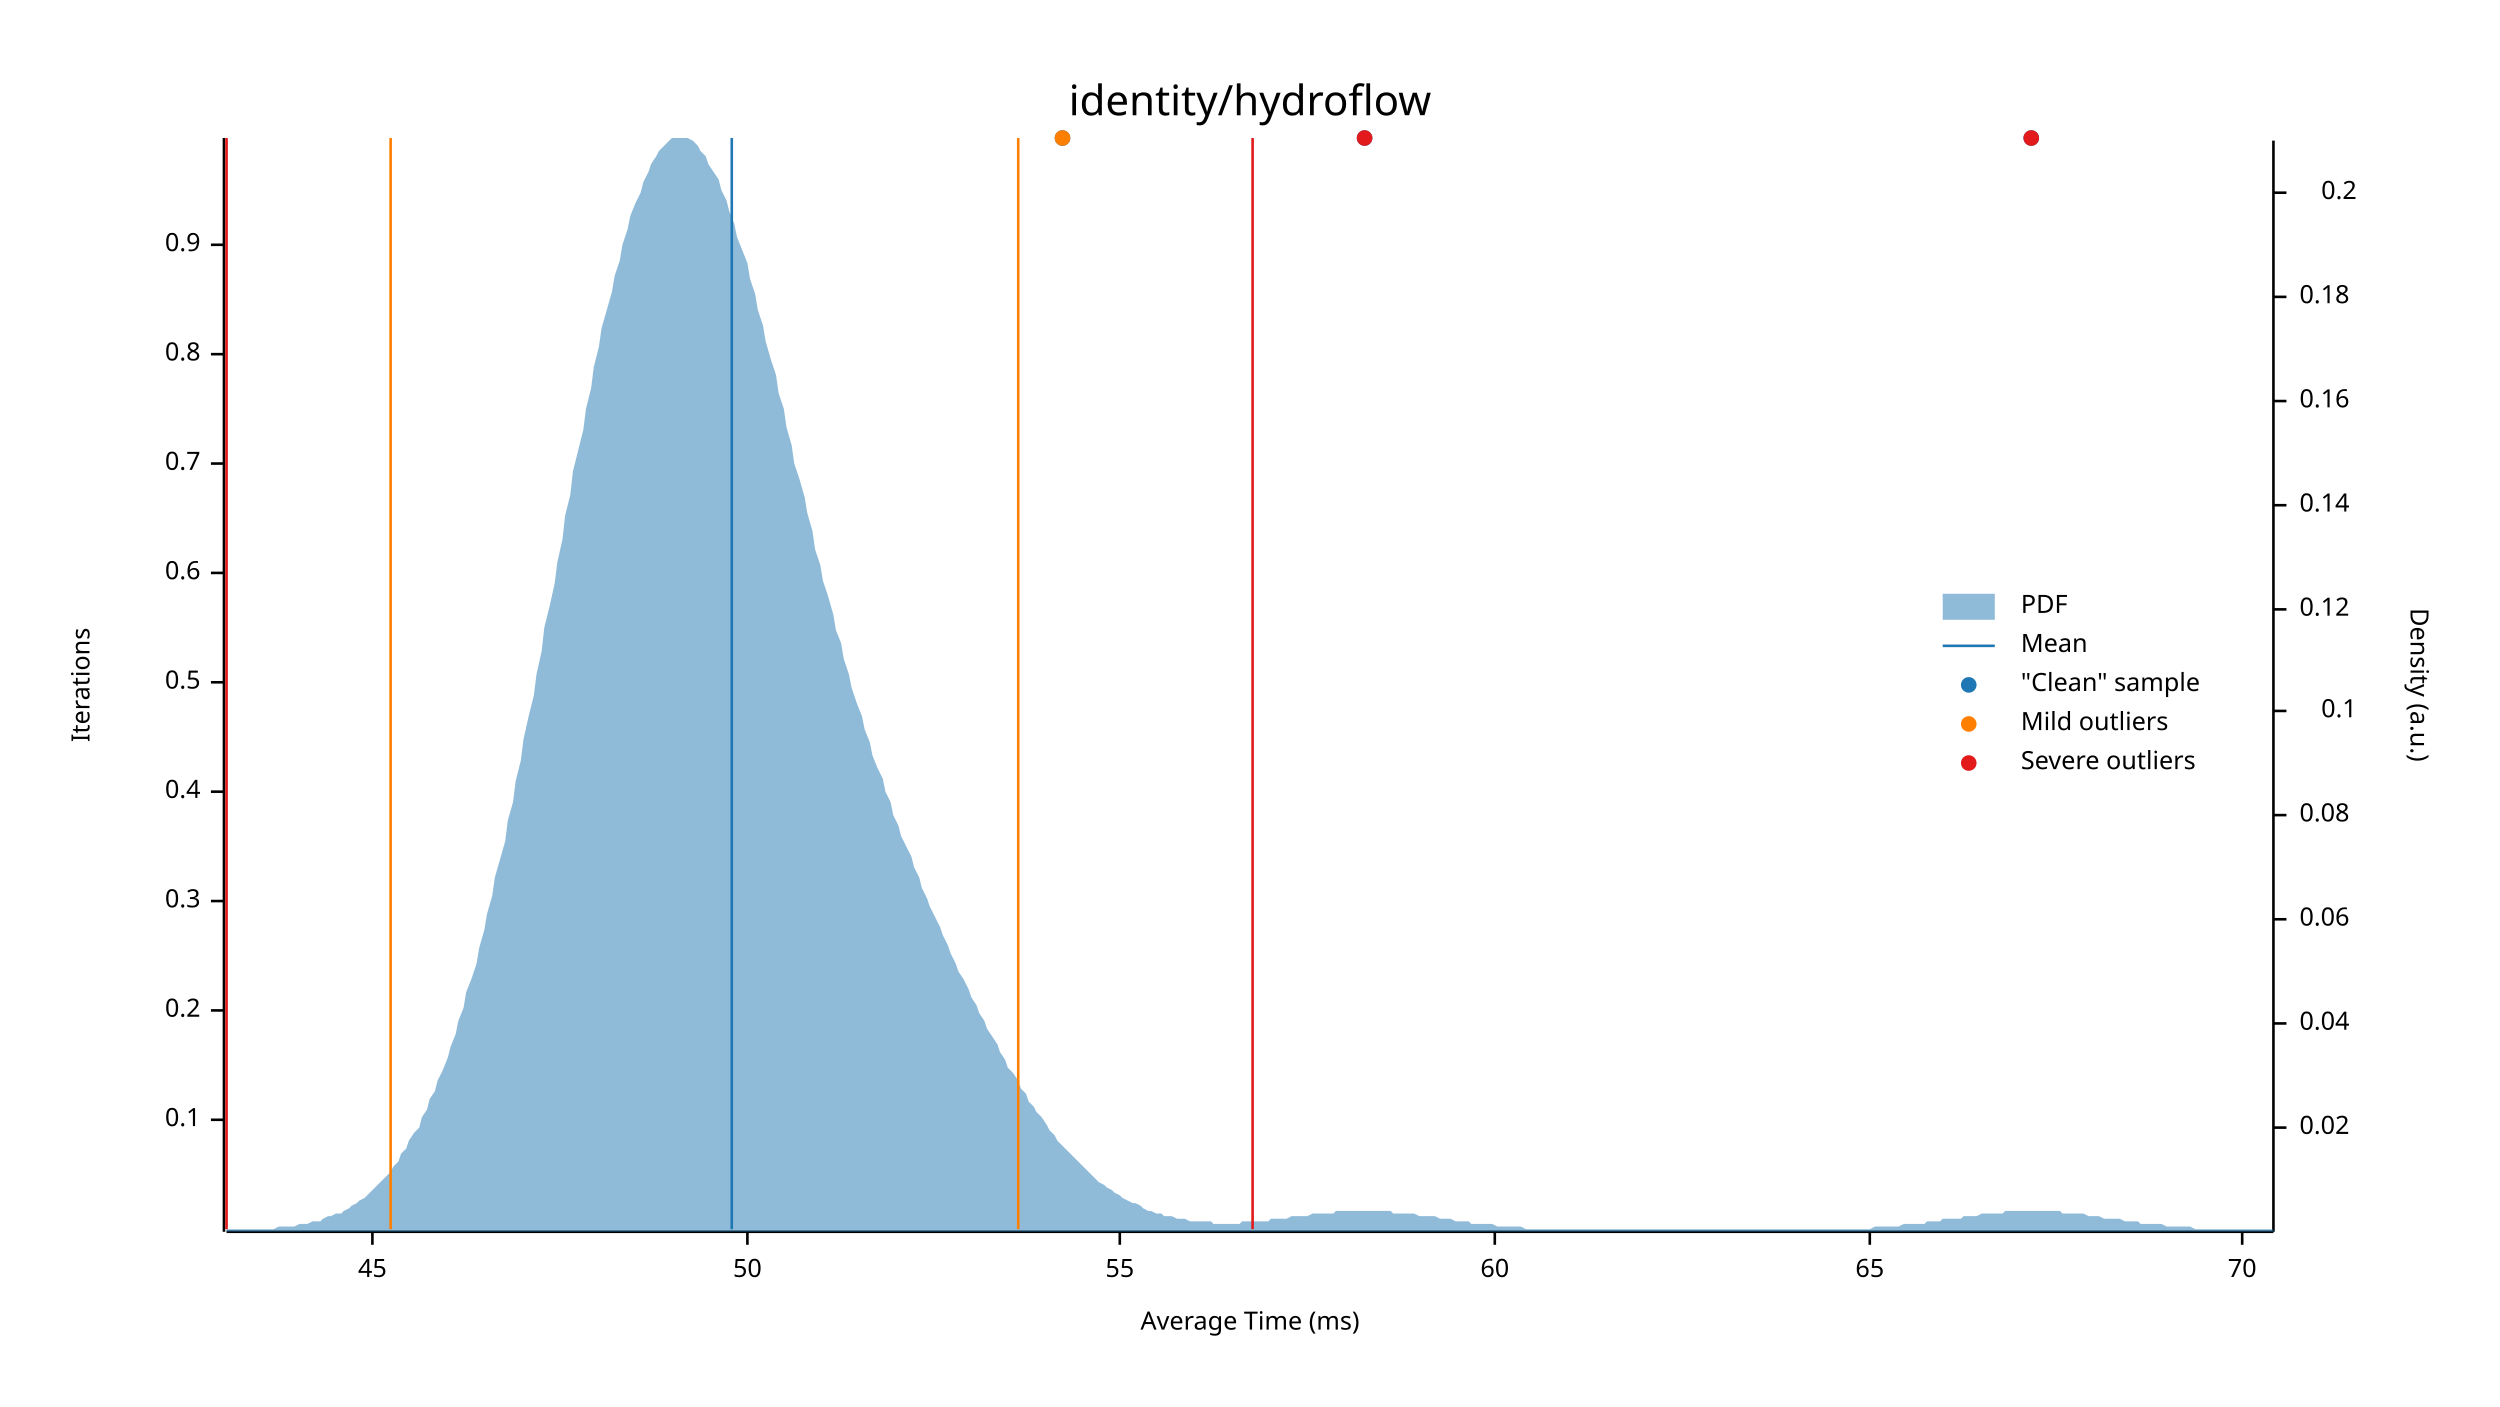
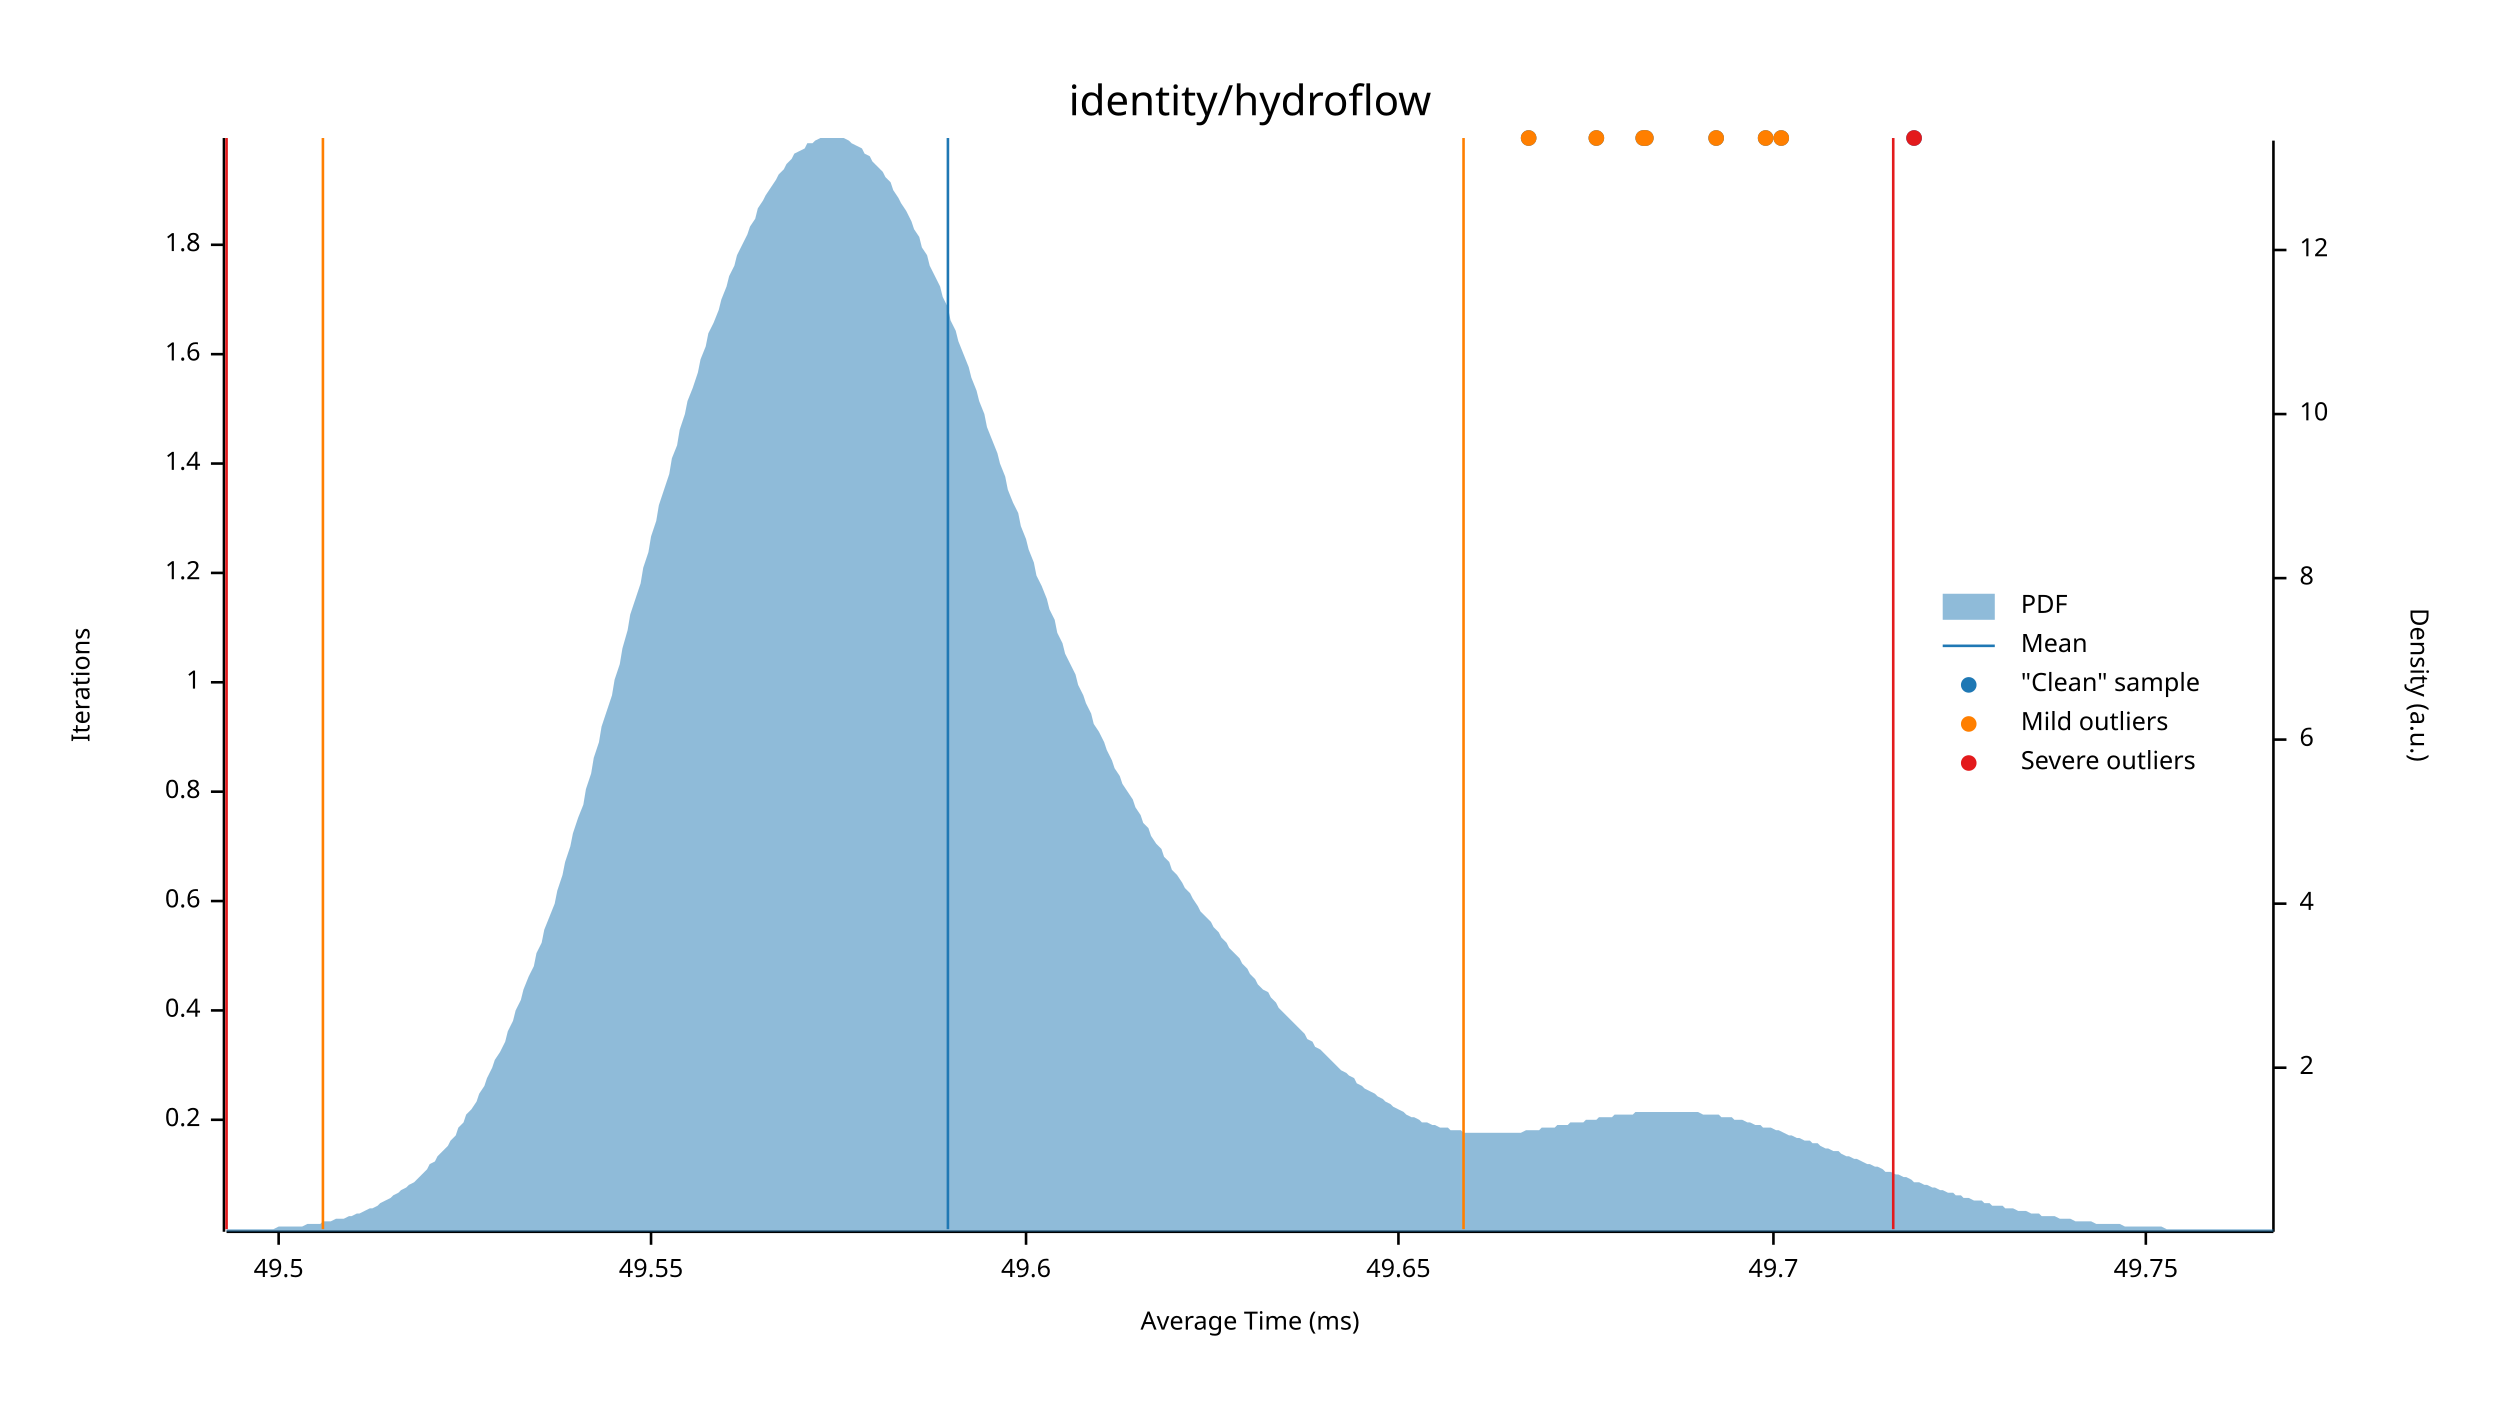
<svg xmlns="http://www.w3.org/2000/svg" width="960" height="540" viewBox="0 0 960 540">
  <text x="480" y="32" dy="0.76em" text-anchor="middle" font-family="sans-serif" font-size="16.129" opacity="1" fill="#000000">
identity/hydroflow
</text>
  <text x="27" y="263" dy="0.76em" text-anchor="middle" font-family="sans-serif" font-size="9.677" opacity="1" fill="#000000" transform="rotate(270, 27, 263)">
Iterations
</text>
  <text x="480" y="513" dy="-0.5ex" text-anchor="middle" font-family="sans-serif" font-size="9.677" opacity="1" fill="#000000">
Average Time (ms)
</text>
  <polyline fill="none" opacity="1" stroke="#000000" stroke-width="1" points="86,53 86,473 " />
  <text x="77" y="430" dy="0.5ex" text-anchor="end" font-family="sans-serif" font-size="9.677" opacity="1" fill="#000000">
- 0.1
+ 0.2
</text>
  <polyline fill="none" opacity="1" stroke="#000000" stroke-width="1" points="81,430 86,430 " />
  <text x="77" y="388" dy="0.5ex" text-anchor="end" font-family="sans-serif" font-size="9.677" opacity="1" fill="#000000">
- 0.2
+ 0.4
</text>
  <polyline fill="none" opacity="1" stroke="#000000" stroke-width="1" points="81,388 86,388 " />
  <text x="77" y="346" dy="0.5ex" text-anchor="end" font-family="sans-serif" font-size="9.677" opacity="1" fill="#000000">
- 0.3
+ 0.6
</text>
  <polyline fill="none" opacity="1" stroke="#000000" stroke-width="1" points="81,346 86,346 " />
  <text x="77" y="304" dy="0.5ex" text-anchor="end" font-family="sans-serif" font-size="9.677" opacity="1" fill="#000000">
- 0.4
+ 0.8
</text>
  <polyline fill="none" opacity="1" stroke="#000000" stroke-width="1" points="81,304 86,304 " />
  <text x="77" y="262" dy="0.5ex" text-anchor="end" font-family="sans-serif" font-size="9.677" opacity="1" fill="#000000">
- 0.5
+ 1
</text>
  <polyline fill="none" opacity="1" stroke="#000000" stroke-width="1" points="81,262 86,262 " />
  <text x="77" y="220" dy="0.5ex" text-anchor="end" font-family="sans-serif" font-size="9.677" opacity="1" fill="#000000">
- 0.6
+ 1.2
</text>
  <polyline fill="none" opacity="1" stroke="#000000" stroke-width="1" points="81,220 86,220 " />
  <text x="77" y="178" dy="0.5ex" text-anchor="end" font-family="sans-serif" font-size="9.677" opacity="1" fill="#000000">
- 0.7
+ 1.4
</text>
  <polyline fill="none" opacity="1" stroke="#000000" stroke-width="1" points="81,178 86,178 " />
  <text x="77" y="136" dy="0.5ex" text-anchor="end" font-family="sans-serif" font-size="9.677" opacity="1" fill="#000000">
- 0.8
+ 1.6
</text>
  <polyline fill="none" opacity="1" stroke="#000000" stroke-width="1" points="81,136 86,136 " />
  <text x="77" y="94" dy="0.5ex" text-anchor="end" font-family="sans-serif" font-size="9.677" opacity="1" fill="#000000">
- 0.9
+ 1.8
</text>
  <polyline fill="none" opacity="1" stroke="#000000" stroke-width="1" points="81,94 86,94 " />
  <polyline fill="none" opacity="1" stroke="#000000" stroke-width="1" points="87,473 873,473 " />
-   <text x="143" y="483" dy="0.76em" text-anchor="middle" font-family="sans-serif" font-size="9.677" opacity="1" fill="#000000">
- 45
+   <text x="107" y="483" dy="0.76em" text-anchor="middle" font-family="sans-serif" font-size="9.677" opacity="1" fill="#000000">
+ 49.5
</text>
-   <polyline fill="none" opacity="1" stroke="#000000" stroke-width="1" points="143,473 143,478 " />
-   <text x="287" y="483" dy="0.76em" text-anchor="middle" font-family="sans-serif" font-size="9.677" opacity="1" fill="#000000">
- 50
+   <polyline fill="none" opacity="1" stroke="#000000" stroke-width="1" points="107,473 107,478 " />
+   <text x="250" y="483" dy="0.76em" text-anchor="middle" font-family="sans-serif" font-size="9.677" opacity="1" fill="#000000">
+ 49.55
</text>
-   <polyline fill="none" opacity="1" stroke="#000000" stroke-width="1" points="287,473 287,478 " />
-   <text x="430" y="483" dy="0.76em" text-anchor="middle" font-family="sans-serif" font-size="9.677" opacity="1" fill="#000000">
- 55
+   <polyline fill="none" opacity="1" stroke="#000000" stroke-width="1" points="250,473 250,478 " />
+   <text x="394" y="483" dy="0.76em" text-anchor="middle" font-family="sans-serif" font-size="9.677" opacity="1" fill="#000000">
+ 49.6
</text>
-   <polyline fill="none" opacity="1" stroke="#000000" stroke-width="1" points="430,473 430,478 " />
-   <text x="574" y="483" dy="0.76em" text-anchor="middle" font-family="sans-serif" font-size="9.677" opacity="1" fill="#000000">
- 60
+   <polyline fill="none" opacity="1" stroke="#000000" stroke-width="1" points="394,473 394,478 " />
+   <text x="537" y="483" dy="0.76em" text-anchor="middle" font-family="sans-serif" font-size="9.677" opacity="1" fill="#000000">
+ 49.65
</text>
-   <polyline fill="none" opacity="1" stroke="#000000" stroke-width="1" points="574,473 574,478 " />
-   <text x="718" y="483" dy="0.76em" text-anchor="middle" font-family="sans-serif" font-size="9.677" opacity="1" fill="#000000">
- 65
+   <polyline fill="none" opacity="1" stroke="#000000" stroke-width="1" points="537,473 537,478 " />
+   <text x="681" y="483" dy="0.76em" text-anchor="middle" font-family="sans-serif" font-size="9.677" opacity="1" fill="#000000">
+ 49.7
</text>
-   <polyline fill="none" opacity="1" stroke="#000000" stroke-width="1" points="718,473 718,478 " />
-   <text x="861" y="483" dy="0.76em" text-anchor="middle" font-family="sans-serif" font-size="9.677" opacity="1" fill="#000000">
- 70
+   <polyline fill="none" opacity="1" stroke="#000000" stroke-width="1" points="681,473 681,478 " />
+   <text x="824" y="483" dy="0.76em" text-anchor="middle" font-family="sans-serif" font-size="9.677" opacity="1" fill="#000000">
+ 49.75
</text>
-   <polyline fill="none" opacity="1" stroke="#000000" stroke-width="1" points="861,473 861,478 " />
+   <polyline fill="none" opacity="1" stroke="#000000" stroke-width="1" points="824,473 824,478 " />
  <text x="933" y="263" dy="0.76em" text-anchor="middle" font-family="sans-serif" font-size="9.677" opacity="1" fill="#000000" transform="rotate(90, 933, 263)">
Density (a.u.)
</text>
  <polyline fill="none" opacity="1" stroke="#000000" stroke-width="1" points="873,54 873,473 " />
-   <text x="883" y="433" dy="0.5ex" text-anchor="start" font-family="sans-serif" font-size="9.677" opacity="1" fill="#000000">
- 0.02
+   <text x="883" y="410" dy="0.5ex" text-anchor="start" font-family="sans-serif" font-size="9.677" opacity="1" fill="#000000">
+ 2
</text>
-   <polyline fill="none" opacity="1" stroke="#000000" stroke-width="1" points="873,433 878,433 " />
-   <text x="883" y="393" dy="0.5ex" text-anchor="start" font-family="sans-serif" font-size="9.677" opacity="1" fill="#000000">
- 0.04
+   <polyline fill="none" opacity="1" stroke="#000000" stroke-width="1" points="873,410 878,410 " />
+   <text x="883" y="347" dy="0.5ex" text-anchor="start" font-family="sans-serif" font-size="9.677" opacity="1" fill="#000000">
+ 4
</text>
-   <polyline fill="none" opacity="1" stroke="#000000" stroke-width="1" points="873,393 878,393 " />
-   <text x="883" y="353" dy="0.5ex" text-anchor="start" font-family="sans-serif" font-size="9.677" opacity="1" fill="#000000">
- 0.06
+   <polyline fill="none" opacity="1" stroke="#000000" stroke-width="1" points="873,347 878,347 " />
+   <text x="883" y="284" dy="0.5ex" text-anchor="start" font-family="sans-serif" font-size="9.677" opacity="1" fill="#000000">
+ 6
</text>
-   <polyline fill="none" opacity="1" stroke="#000000" stroke-width="1" points="873,353 878,353 " />
-   <text x="883" y="313" dy="0.5ex" text-anchor="start" font-family="sans-serif" font-size="9.677" opacity="1" fill="#000000">
- 0.08
+   <polyline fill="none" opacity="1" stroke="#000000" stroke-width="1" points="873,284 878,284 " />
+   <text x="883" y="222" dy="0.5ex" text-anchor="start" font-family="sans-serif" font-size="9.677" opacity="1" fill="#000000">
+ 8
</text>
-   <polyline fill="none" opacity="1" stroke="#000000" stroke-width="1" points="873,313 878,313 " />
-   <text x="905" y="273" dy="0.5ex" text-anchor="end" font-family="sans-serif" font-size="9.677" opacity="1" fill="#000000">
- 0.1
+   <polyline fill="none" opacity="1" stroke="#000000" stroke-width="1" points="873,222 878,222 " />
+   <text x="883" y="159" dy="0.5ex" text-anchor="start" font-family="sans-serif" font-size="9.677" opacity="1" fill="#000000">
+ 10
</text>
-   <polyline fill="none" opacity="1" stroke="#000000" stroke-width="1" points="873,273 878,273 " />
-   <text x="883" y="234" dy="0.5ex" text-anchor="start" font-family="sans-serif" font-size="9.677" opacity="1" fill="#000000">
- 0.12
+   <polyline fill="none" opacity="1" stroke="#000000" stroke-width="1" points="873,159 878,159 " />
+   <text x="883" y="96" dy="0.5ex" text-anchor="start" font-family="sans-serif" font-size="9.677" opacity="1" fill="#000000">
+ 12
</text>
-   <polyline fill="none" opacity="1" stroke="#000000" stroke-width="1" points="873,234 878,234 " />
-   <text x="883" y="194" dy="0.5ex" text-anchor="start" font-family="sans-serif" font-size="9.677" opacity="1" fill="#000000">
- 0.14
- </text>
-   <polyline fill="none" opacity="1" stroke="#000000" stroke-width="1" points="873,194 878,194 " />
-   <text x="883" y="154" dy="0.5ex" text-anchor="start" font-family="sans-serif" font-size="9.677" opacity="1" fill="#000000">
- 0.16
- </text>
-   <polyline fill="none" opacity="1" stroke="#000000" stroke-width="1" points="873,154 878,154 " />
-   <text x="883" y="114" dy="0.5ex" text-anchor="start" font-family="sans-serif" font-size="9.677" opacity="1" fill="#000000">
- 0.18
- </text>
-   <polyline fill="none" opacity="1" stroke="#000000" stroke-width="1" points="873,114 878,114 " />
-   <text x="905" y="74" dy="0.5ex" text-anchor="end" font-family="sans-serif" font-size="9.677" opacity="1" fill="#000000">
- 0.2
- </text>
-   <polyline fill="none" opacity="1" stroke="#000000" stroke-width="1" points="873,74 878,74 " />
-   <polygon opacity="0.5" fill="#1F78B4" points="87,472 88,472 90,472 91,472 93,472 94,472 96,472 98,472 99,472 101,472 102,472 104,472 105,472 107,471 109,471 110,471 112,471 113,471 115,470 116,470 118,470 120,469 121,469 123,469 124,468 126,467 127,467 129,466 131,466 132,465 134,464 135,463 137,462 138,461 140,460 142,458 143,457 145,455 146,454 148,452 150,450 151,448 153,446 154,443 156,441 157,438 159,435 161,433 162,429 164,426 165,422 167,419 168,415 170,411 172,406 173,402 175,397 176,392 178,387 179,381 181,376 183,370 184,364 186,357 187,351 189,344 190,337 192,330 194,323 195,315 197,308 198,300 200,292 201,284 203,275 205,267 206,259 208,250 209,241 211,233 213,224 214,216 216,207 217,198 219,190 220,181 222,173 224,165 225,157 227,149 228,141 230,133 231,126 233,119 235,112 236,106 238,100 239,94 241,88 242,83 244,78 246,74 247,70 249,66 250,63 252,60 253,58 255,56 257,54 258,53 260,53 261,53 263,53 264,53 266,54 268,56 269,58 271,60 272,63 274,66 276,69 277,73 279,77 280,81 282,86 283,91 285,96 287,101 288,107 290,113 291,119 293,125 294,131 296,138 298,144 299,151 301,157 302,164 304,171 305,178 307,184 309,191 310,197 312,204 313,211 315,217 316,223 318,229 320,236 321,242 323,247 324,253 326,259 327,264 329,270 331,275 332,280 334,285 335,290 337,295 339,299 340,304 342,308 343,313 345,317 346,321 348,325 350,329 351,333 353,337 354,341 356,345 357,348 359,352 361,356 362,359 364,363 365,366 367,370 368,373 370,376 372,380 373,383 375,386 376,389 378,392 379,395 381,398 383,401 384,404 386,407 387,410 389,412 391,415 392,418 394,420 395,423 397,425 398,427 400,429 402,432 403,434 405,436 406,438 408,440 409,441 411,443 413,445 414,446 416,448 417,449 419,451 420,452 422,454 424,455 425,456 427,457 428,458 430,459 431,460 433,461 435,462 436,462 438,463 439,464 441,465 442,465 444,466 446,466 447,467 449,467 450,467 452,468 454,468 455,468 457,469 458,469 460,469 461,469 463,469 465,469 466,470 468,470 469,470 471,470 472,470 474,470 476,470 477,469 479,469 480,469 482,469 483,469 485,469 487,469 488,468 490,468 491,468 493,468 494,468 496,467 498,467 499,467 501,467 502,467 504,466 505,466 507,466 509,466 510,466 512,466 513,465 515,465 517,465 518,465 520,465 521,465 523,465 524,465 526,465 528,465 529,465 531,465 532,465 534,465 535,466 537,466 539,466 540,466 542,466 543,466 545,467 546,467 548,467 550,467 551,467 553,468 554,468 556,468 557,468 559,469 561,469 562,469 564,469 565,470 567,470 568,470 570,470 572,470 573,470 575,471 576,471 578,471 580,471 581,471 583,471 584,471 586,472 587,472 589,472 591,472 592,472 594,472 595,472 597,472 598,472 600,472 602,472 603,472 605,472 606,472 608,472 609,472 611,472 613,472 614,472 616,472 617,472 619,472 620,472 622,472 624,472 625,472 627,472 628,472 630,472 632,472 633,472 635,472 636,472 638,472 639,472 641,472 643,472 644,472 646,472 647,472 649,472 650,472 652,472 654,472 655,472 657,472 658,472 660,472 661,472 663,472 665,472 666,472 668,472 669,472 671,472 672,472 674,472 676,472 677,472 679,472 680,472 682,472 683,472 685,472 687,472 688,472 690,472 691,472 693,472 695,472 696,472 698,472 699,472 701,472 702,472 704,472 706,472 707,472 709,472 710,472 712,472 713,472 715,472 717,472 718,472 720,471 721,471 723,471 724,471 726,471 728,471 729,471 731,470 732,470 734,470 735,470 737,470 739,470 740,469 742,469 743,469 745,469 746,468 748,468 750,468 751,468 753,468 754,467 756,467 758,467 759,467 761,466 762,466 764,466 765,466 767,466 769,466 770,465 772,465 773,465 775,465 776,465 778,465 780,465 781,465 783,465 784,465 786,465 787,465 789,465 791,465 792,466 794,466 795,466 797,466 798,466 800,466 802,467 803,467 805,467 806,467 808,468 809,468 811,468 813,468 814,468 816,469 817,469 819,469 821,469 822,470 824,470 825,470 827,470 828,470 830,470 832,471 833,471 835,471 836,471 838,471 839,471 841,471 843,472 844,472 846,472 847,472 849,472 850,472 852,472 854,472 855,472 857,472 858,472 860,472 861,472 863,472 865,472 866,472 868,472 869,472 871,472 873,472 873,473 87,473 " />
-   <polyline fill="none" opacity="1" stroke="#1F78B4" stroke-width="1" points="281,472 281,53 " />
-   <polyline fill="none" opacity="1" stroke="#FF7F00" stroke-width="1" points="150,472 150,53 " />
-   <polyline fill="none" opacity="1" stroke="#FF7F00" stroke-width="1" points="391,472 391,53 " />
+   <polyline fill="none" opacity="1" stroke="#000000" stroke-width="1" points="873,96 878,96 " />
+   <polygon opacity="0.5" fill="#1F78B4" points="87,472 88,472 90,472 91,472 93,472 94,472 96,472 98,472 99,472 101,472 102,472 104,472 105,472 107,471 109,471 110,471 112,471 113,471 115,471 116,471 118,470 120,470 121,470 123,470 124,469 126,469 127,469 129,468 131,468 132,468 134,467 135,467 137,466 138,466 140,465 142,464 143,464 145,463 146,462 148,461 150,460 151,459 153,458 154,457 156,456 157,455 159,454 161,452 162,451 164,449 165,447 167,446 168,444 170,442 172,440 173,438 175,436 176,433 178,431 179,428 181,426 183,423 184,420 186,417 187,414 189,410 190,407 192,404 194,400 195,396 197,392 198,388 200,384 201,380 203,375 205,371 206,366 208,362 209,357 211,352 213,347 214,342 216,336 217,331 219,325 220,320 222,314 224,309 225,303 227,297 228,291 230,285 231,279 233,273 235,267 236,261 238,255 239,249 241,242 242,236 244,230 246,224 247,218 249,212 250,206 252,200 253,194 255,188 257,182 258,176 260,171 261,165 263,159 264,154 266,149 268,143 269,138 271,133 272,128 274,124 276,119 277,115 279,110 280,106 282,102 283,98 285,94 287,90 288,87 290,84 291,80 293,77 294,75 296,72 298,69 299,67 301,65 302,63 304,61 305,59 307,58 309,57 310,55 312,55 313,54 315,53 316,53 318,53 320,53 321,53 323,53 324,53 326,54 327,55 329,56 331,57 332,59 334,60 335,62 337,64 339,66 340,68 342,70 343,73 345,76 346,78 348,81 350,85 351,88 353,91 354,95 356,98 357,102 359,106 361,110 362,114 364,118 365,123 367,127 368,131 370,136 372,141 373,145 375,150 376,154 378,159 379,164 381,169 383,174 384,178 386,183 387,188 389,193 391,197 392,202 394,207 395,211 397,216 398,221 400,225 402,230 403,234 405,238 406,243 408,247 409,251 411,255 413,259 414,263 416,267 417,270 419,274 420,278 422,281 424,285 425,288 427,292 428,295 430,298 431,301 433,304 435,307 436,310 438,313 439,316 441,318 442,321 444,324 446,326 447,329 449,331 450,334 452,336 454,339 455,341 457,343 458,345 460,348 461,350 463,352 465,354 466,356 468,358 469,360 471,362 472,364 474,366 476,368 477,370 479,372 480,374 482,376 483,378 485,380 487,381 488,383 490,385 491,387 493,389 494,390 496,392 498,394 499,395 501,397 502,399 504,400 505,402 507,403 509,405 510,406 512,408 513,409 515,411 517,412 518,413 520,414 521,416 523,417 524,418 526,419 528,420 529,421 531,422 532,423 534,424 535,425 537,426 539,427 540,428 542,429 543,429 545,430 546,431 548,431 550,432 551,432 553,433 554,433 556,433 557,434 559,434 561,434 562,435 564,435 565,435 567,435 568,435 570,435 572,435 573,435 575,435 576,435 578,435 580,435 581,435 583,435 584,435 586,434 587,434 589,434 591,434 592,433 594,433 595,433 597,433 598,432 600,432 602,432 603,431 605,431 606,431 608,431 609,430 611,430 613,430 614,429 616,429 617,429 619,429 620,428 622,428 624,428 625,428 627,428 628,427 630,427 632,427 633,427 635,427 636,427 638,427 639,427 641,427 643,427 644,427 646,427 647,427 649,427 650,427 652,427 654,428 655,428 657,428 658,428 660,428 661,429 663,429 665,429 666,430 668,430 669,430 671,431 672,431 674,432 676,432 677,433 679,433 680,433 682,434 683,434 685,435 687,436 688,436 690,437 691,437 693,438 695,438 696,439 698,439 699,440 701,441 702,441 704,442 706,442 707,443 709,444 710,444 712,445 713,445 715,446 717,447 718,447 720,448 721,448 723,449 724,450 726,450 728,451 729,451 731,452 732,452 734,453 735,454 737,454 739,455 740,455 742,456 743,456 745,457 746,457 748,458 750,458 751,459 753,459 754,460 756,460 758,461 759,461 761,461 762,462 764,462 765,463 767,463 769,463 770,464 772,464 773,464 775,465 776,465 778,465 780,466 781,466 783,466 784,467 786,467 787,467 789,467 791,468 792,468 794,468 795,468 797,469 798,469 800,469 802,469 803,469 805,470 806,470 808,470 809,470 811,470 813,470 814,470 816,471 817,471 819,471 821,471 822,471 824,471 825,471 827,471 828,471 830,471 832,472 833,472 835,472 836,472 838,472 839,472 841,472 843,472 844,472 846,472 847,472 849,472 850,472 852,472 854,472 855,472 857,472 858,472 860,472 861,472 863,472 865,472 866,472 868,472 869,472 871,472 873,472 873,473 87,473 " />
+   <polyline fill="none" opacity="1" stroke="#1F78B4" stroke-width="1" points="364,472 364,53 " />
+   <polyline fill="none" opacity="1" stroke="#FF7F00" stroke-width="1" points="124,472 124,53 " />
+   <polyline fill="none" opacity="1" stroke="#FF7F00" stroke-width="1" points="562,472 562,53 " />
  <polyline fill="none" opacity="1" stroke="#E31A1C" stroke-width="1" points="87,472 87,53 " />
-   <polyline fill="none" opacity="1" stroke="#E31A1C" stroke-width="1" points="481,472 481,53 " />
-   <circle cx="524" cy="53" r="3" opacity="1" fill="#1F78B4" stroke="none" stroke-width="1" />
-   <circle cx="408" cy="53" r="3" opacity="1" fill="#1F78B4" stroke="none" stroke-width="1" />
-   <circle cx="780" cy="53" r="3" opacity="1" fill="#1F78B4" stroke="none" stroke-width="1" />
-   <circle cx="408" cy="53" r="3" opacity="1" fill="#FF7F00" stroke="none" stroke-width="1" />
-   <circle cx="524" cy="53" r="3" opacity="1" fill="#E31A1C" stroke="none" stroke-width="1" />
-   <circle cx="780" cy="53" r="3" opacity="1" fill="#E31A1C" stroke="none" stroke-width="1" />
+   <polyline fill="none" opacity="1" stroke="#E31A1C" stroke-width="1" points="727,472 727,53 " />
+   <circle cx="659" cy="53" r="3" opacity="1" fill="#1F78B4" stroke="none" stroke-width="1" />
+   <circle cx="735" cy="53" r="3" opacity="1" fill="#1F78B4" stroke="none" stroke-width="1" />
+   <circle cx="631" cy="53" r="3" opacity="1" fill="#1F78B4" stroke="none" stroke-width="1" />
+   <circle cx="613" cy="53" r="3" opacity="1" fill="#1F78B4" stroke="none" stroke-width="1" />
+   <circle cx="678" cy="53" r="3" opacity="1" fill="#1F78B4" stroke="none" stroke-width="1" />
+   <circle cx="684" cy="53" r="3" opacity="1" fill="#1F78B4" stroke="none" stroke-width="1" />
+   <circle cx="632" cy="53" r="3" opacity="1" fill="#1F78B4" stroke="none" stroke-width="1" />
+   <circle cx="587" cy="53" r="3" opacity="1" fill="#1F78B4" stroke="none" stroke-width="1" />
+   <circle cx="659" cy="53" r="3" opacity="1" fill="#FF7F00" stroke="none" stroke-width="1" />
+   <circle cx="631" cy="53" r="3" opacity="1" fill="#FF7F00" stroke="none" stroke-width="1" />
+   <circle cx="613" cy="53" r="3" opacity="1" fill="#FF7F00" stroke="none" stroke-width="1" />
+   <circle cx="678" cy="53" r="3" opacity="1" fill="#FF7F00" stroke="none" stroke-width="1" />
+   <circle cx="684" cy="53" r="3" opacity="1" fill="#FF7F00" stroke="none" stroke-width="1" />
+   <circle cx="632" cy="53" r="3" opacity="1" fill="#FF7F00" stroke="none" stroke-width="1" />
+   <circle cx="587" cy="53" r="3" opacity="1" fill="#FF7F00" stroke="none" stroke-width="1" />
+   <circle cx="735" cy="53" r="3" opacity="1" fill="#E31A1C" stroke="none" stroke-width="1" />
  <text x="776" y="228" dy="0.76em" text-anchor="start" font-family="sans-serif" font-size="9.677" opacity="1" fill="#000000">
PDF
</text>
  <text x="776" y="243" dy="0.76em" text-anchor="start" font-family="sans-serif" font-size="9.677" opacity="1" fill="#000000">
Mean
</text>
  <text x="776" y="258" dy="0.76em" text-anchor="start" font-family="sans-serif" font-size="9.677" opacity="1" fill="#000000">
"Clean" sample
</text>
  <text x="776" y="273" dy="0.76em" text-anchor="start" font-family="sans-serif" font-size="9.677" opacity="1" fill="#000000">
Mild outliers
</text>
  <text x="776" y="288" dy="0.76em" text-anchor="start" font-family="sans-serif" font-size="9.677" opacity="1" fill="#000000">
Severe outliers
</text>
  <rect x="746" y="228" width="20" height="10" opacity="0.5" fill="#1F78B4" stroke="none" />
  <polyline fill="none" opacity="1" stroke="#1F78B4" stroke-width="1" points="746,248 766,248 " />
  <circle cx="756" cy="263" r="3" opacity="1" fill="#1F78B4" stroke="none" stroke-width="1" />
  <circle cx="756" cy="278" r="3" opacity="1" fill="#FF7F00" stroke="none" stroke-width="1" />
  <circle cx="756" cy="293" r="3" opacity="1" fill="#E31A1C" stroke="none" stroke-width="1" />
</svg>
